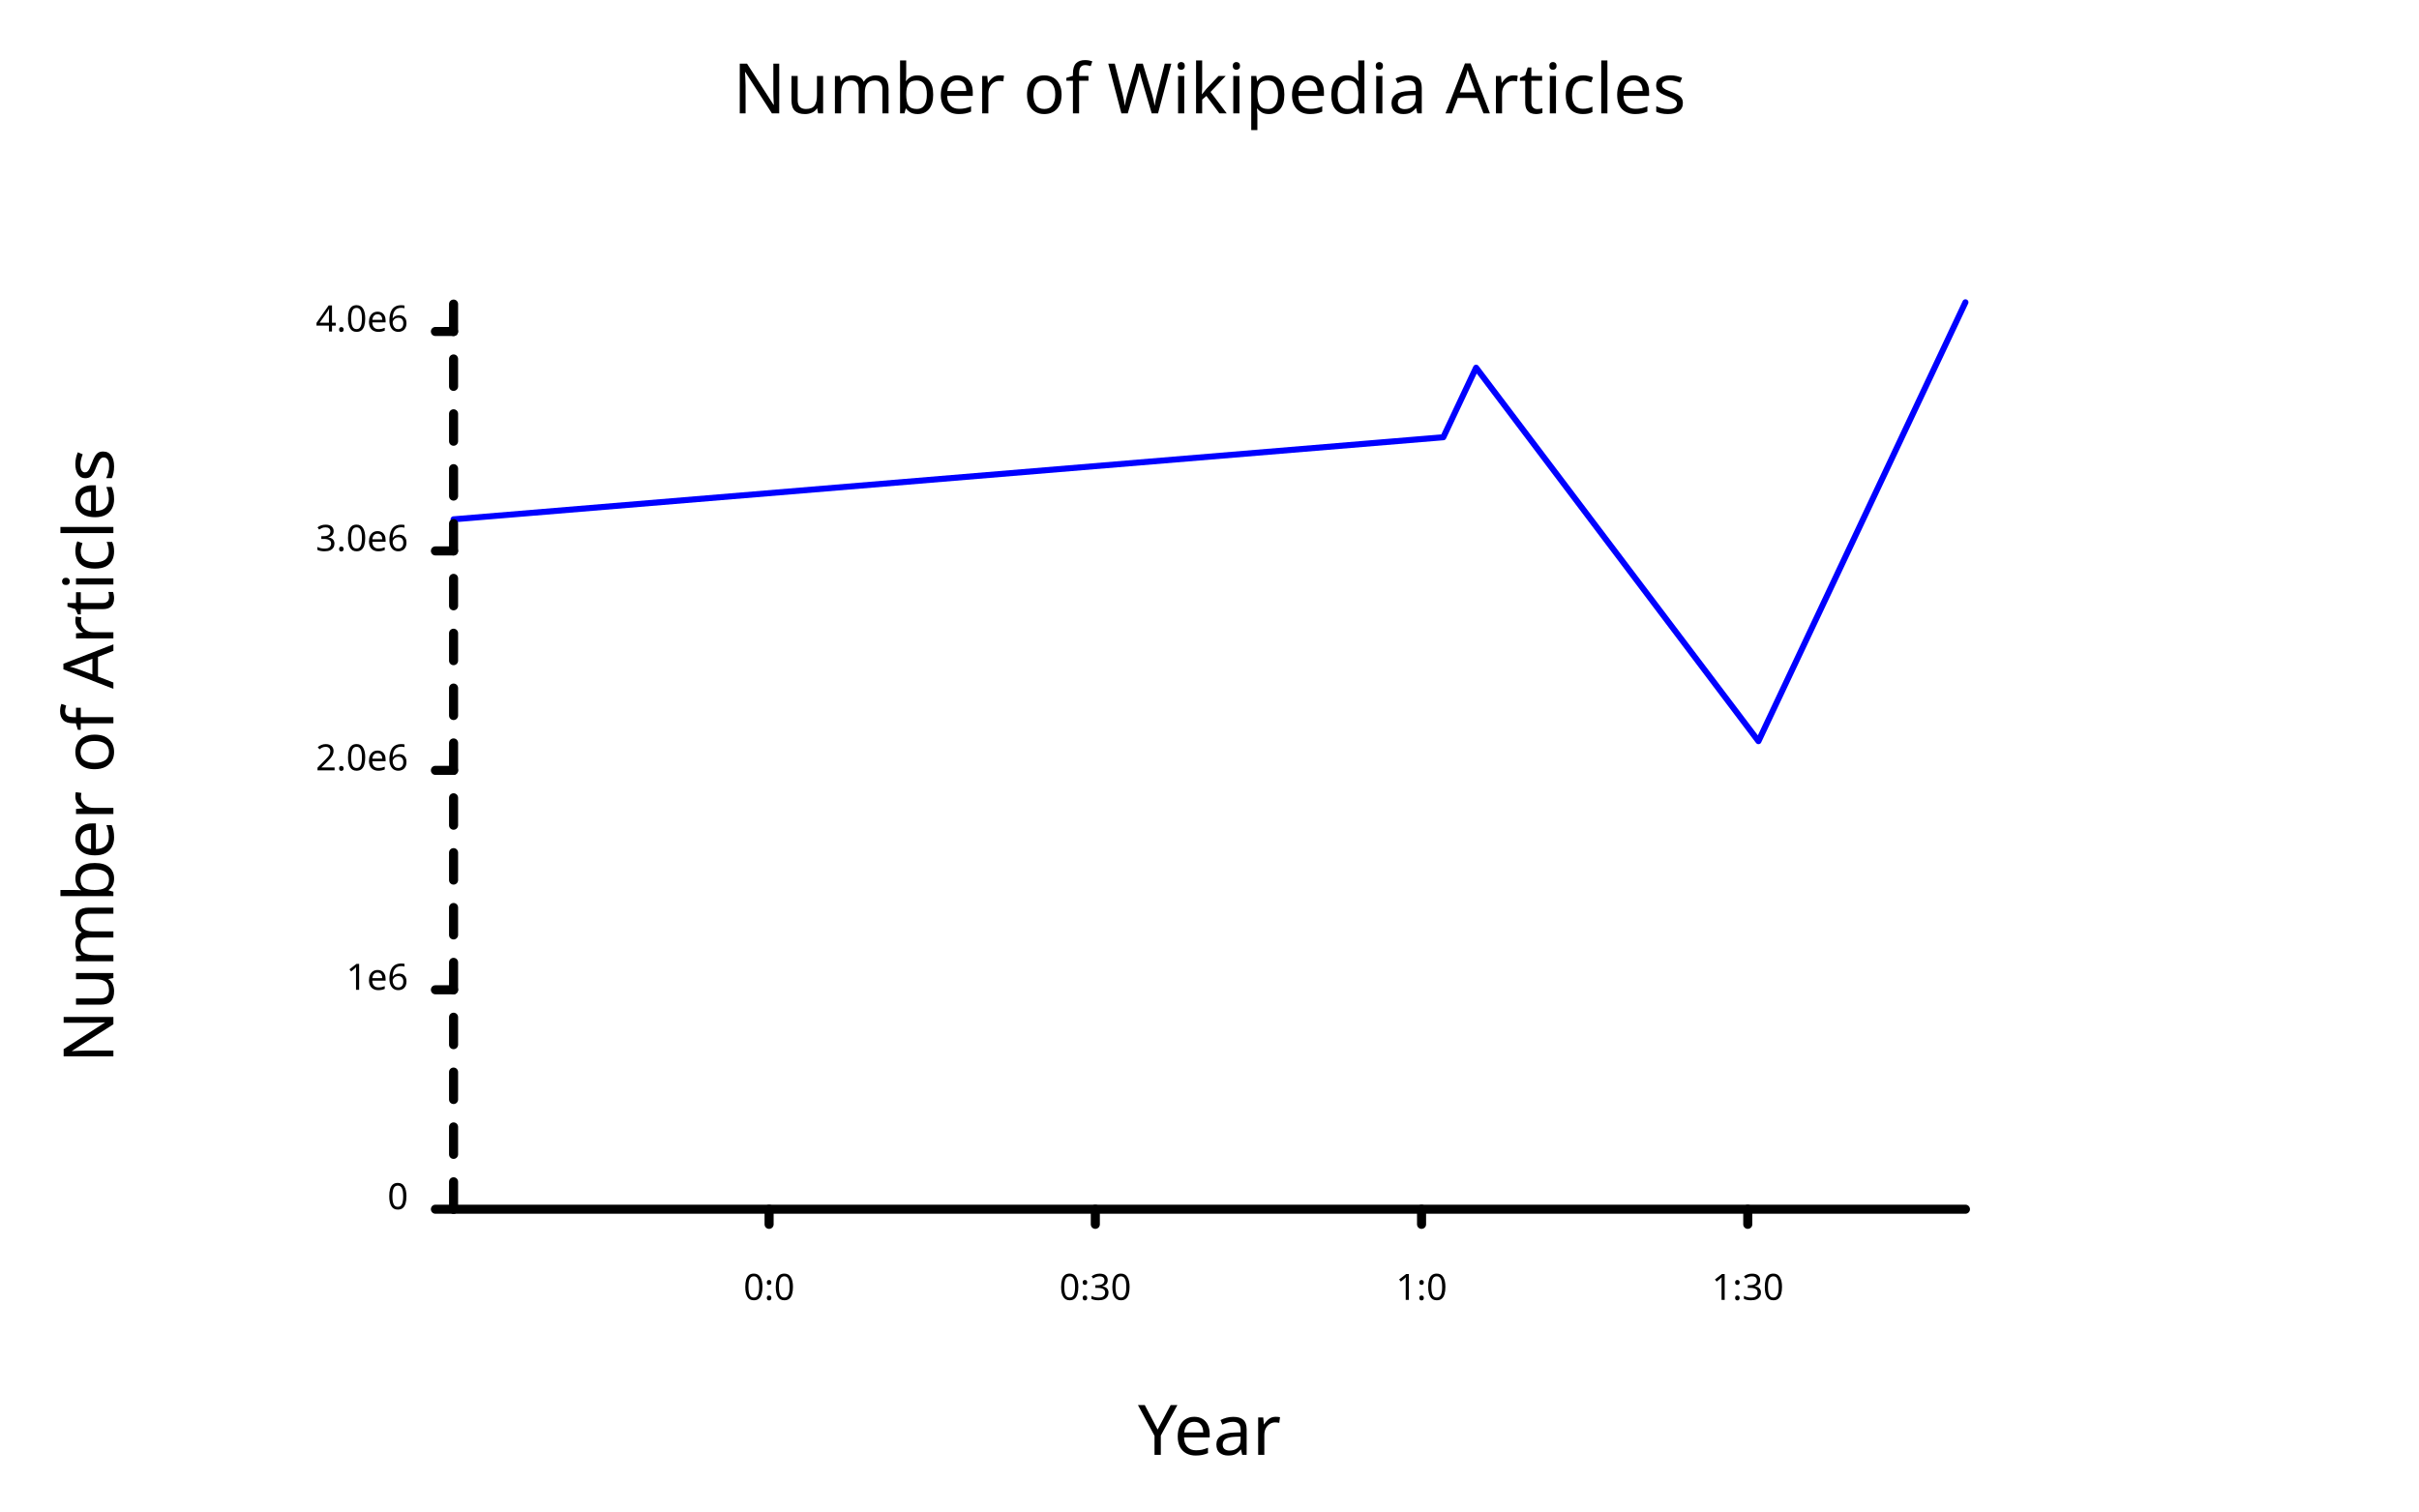
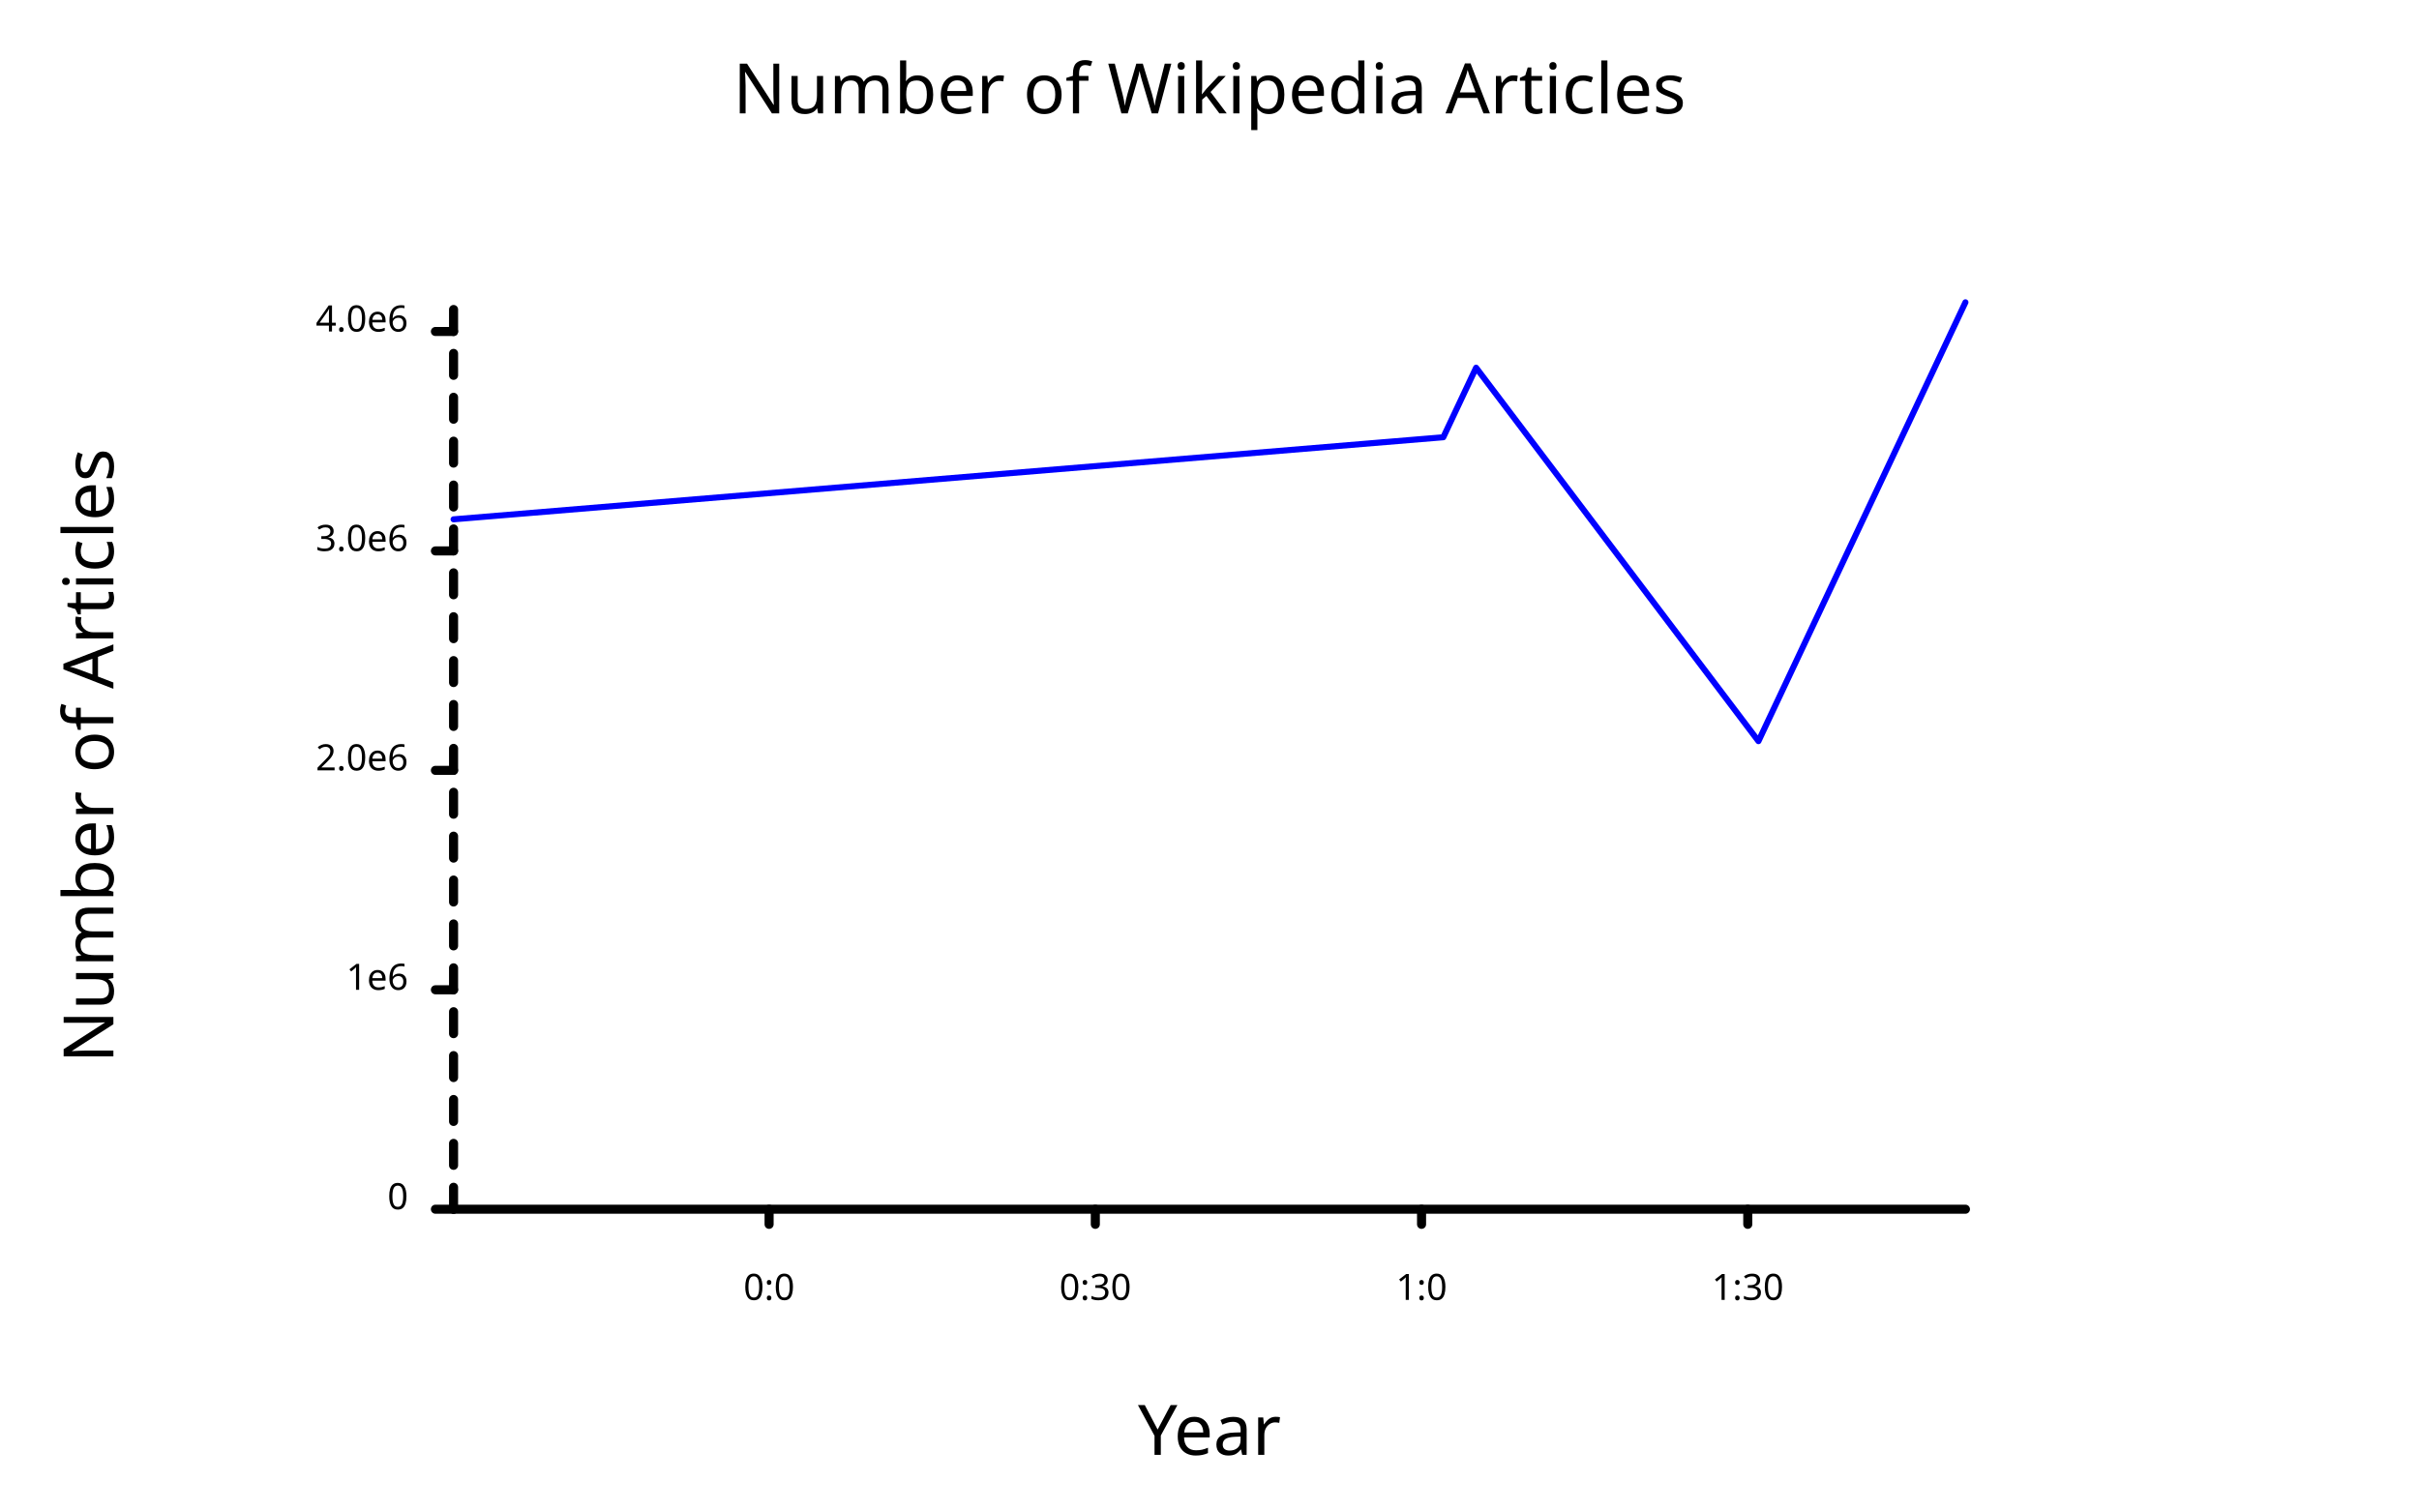
<svg xmlns="http://www.w3.org/2000/svg" class="poloto" width="800" height="500" viewBox="0 0 800 500">
  <style>.poloto { stroke-linecap:round; stroke-linejoin:round; font-family: 'Tahoma', sans-serif; background-color: AliceBlue;} .poloto_scatter{stroke-width:7} .poloto_line{stroke-width:2} .poloto_text{fill: black;} .poloto_axis_lines{stroke: black;stroke-width:3;fill:none;stroke-dasharray:none} .poloto0stroke{stroke:  blue;} .poloto1stroke{stroke:  red;} .poloto2stroke{stroke:  green;} .poloto3stroke{stroke:  gold;} .poloto4stroke{stroke:  aqua;} .poloto5stroke{stroke:  lime;} .poloto6stroke{stroke:  orange;} .poloto7stroke{stroke:  chocolate;} .poloto0fill{fill:blue;} .poloto1fill{fill:red;} .poloto2fill{fill:green;} .poloto3fill{fill:gold;} .poloto4fill{fill:aqua;} .poloto5fill{fill:lime;} .poloto6fill{fill:orange;} .poloto7fill{fill:chocolate;}</style>
  <text class="poloto_text poloto_legend_text" alignment-baseline="middle" text-anchor="start" font-size="large" x="675" y="100" />
  <path class="poloto_line poloto0stroke" fill="none" stroke="black" d=" M 150 171.788 L 477.32 144.641 L 488.168 121.631 L 581.551 245.173 L 650 100" />
  <text class="poloto_labels poloto_text poloto_title" alignment-baseline="start" text-anchor="middle" font-size="x-large" x="400" y="37.5">Number of Wikipedia Articles</text>
  <text class="poloto_labels poloto_text poloto_xname" alignment-baseline="start" text-anchor="middle" font-size="x-large" x="400" y="481.25">Year</text>
  <text class="poloto_labels poloto_text poloto_yname" alignment-baseline="start" text-anchor="middle" font-size="x-large" transform="rotate(-90,37.5,250)" x="37.5" y="250">Number of Articles</text>
  <line class="poloto_axis_lines" stroke="black" x1="254.351" x2="254.351" y1="400" y2="405" />
  <text class="poloto_tick_labels poloto_text" alignment-baseline="start" text-anchor="middle" x="254.351" y="430">0:0</text>
  <line class="poloto_axis_lines" stroke="black" x1="362.239" x2="362.239" y1="400" y2="405" />
  <text class="poloto_tick_labels poloto_text" alignment-baseline="start" text-anchor="middle" x="362.239" y="430">0:30</text>
  <line class="poloto_axis_lines" stroke="black" x1="470.127" x2="470.127" y1="400" y2="405" />
  <text class="poloto_tick_labels poloto_text" alignment-baseline="start" text-anchor="middle" x="470.127" y="430">1:0</text>
  <line class="poloto_axis_lines" stroke="black" x1="578.015" x2="578.015" y1="400" y2="405" />
  <text class="poloto_tick_labels poloto_text" alignment-baseline="start" text-anchor="middle" x="578.015" y="430">1:30</text>
  <line class="poloto_axis_lines" stroke="black" x1="150" x2="144" y1="400" y2="400" />
  <text class="poloto_tick_labels poloto_text" alignment-baseline="middle" text-anchor="end" x="135" y="400">0</text>
  <line class="poloto_axis_lines" stroke="black" x1="150" x2="144" y1="327.414" y2="327.414" />
  <text class="poloto_tick_labels poloto_text" alignment-baseline="middle" text-anchor="end" x="135" y="327.414">1e6</text>
  <line class="poloto_axis_lines" stroke="black" x1="150" x2="144" y1="254.827" y2="254.827" />
  <text class="poloto_tick_labels poloto_text" alignment-baseline="middle" text-anchor="end" x="135" y="254.827">2.0e6</text>
  <line class="poloto_axis_lines" stroke="black" x1="150" x2="144" y1="182.241" y2="182.241" />
  <text class="poloto_tick_labels poloto_text" alignment-baseline="middle" text-anchor="end" x="135" y="182.241">3.0e6</text>
  <line class="poloto_axis_lines" stroke="black" x1="150" x2="144" y1="109.654" y2="109.654" />
  <text class="poloto_tick_labels poloto_text" alignment-baseline="middle" text-anchor="end" x="135" y="109.654">4.0e6</text>
  <path stroke="black" fill="none" class="poloto_axis_lines" d=" M 150 400 L 650 400" />
-   <path stroke="black" fill="none" class="poloto_axis_lines" style="stroke-dasharray:9.073;stroke-dashoffset:-0;" d=" M 150 400 L 150 100" />
+   <path stroke="black" fill="none" class="poloto_axis_lines" style="stroke-dasharray:7.259;stroke-dashoffset:-0;" d=" M 150 400 L 150 100" />
</svg>
